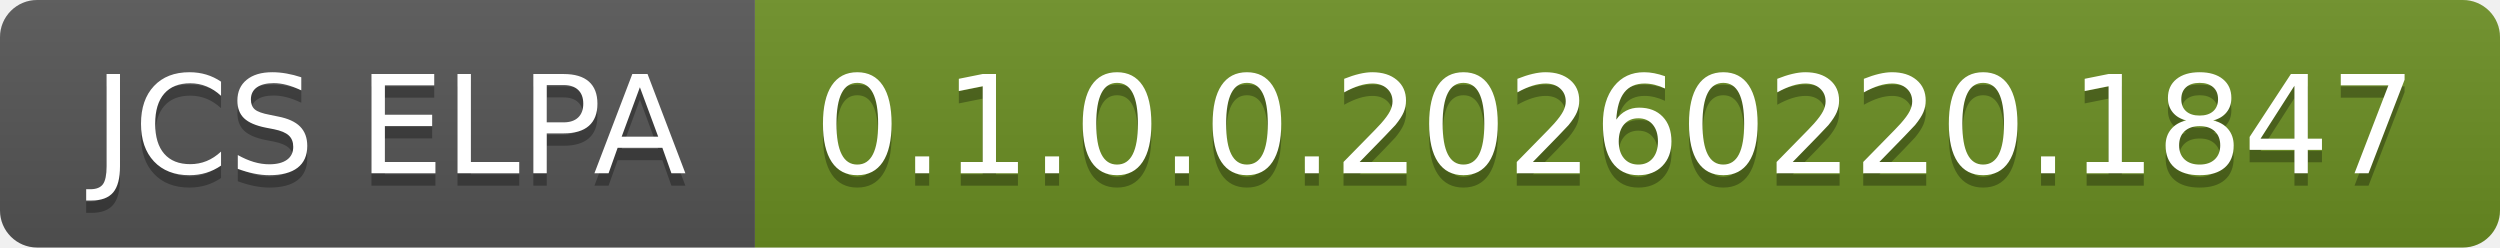
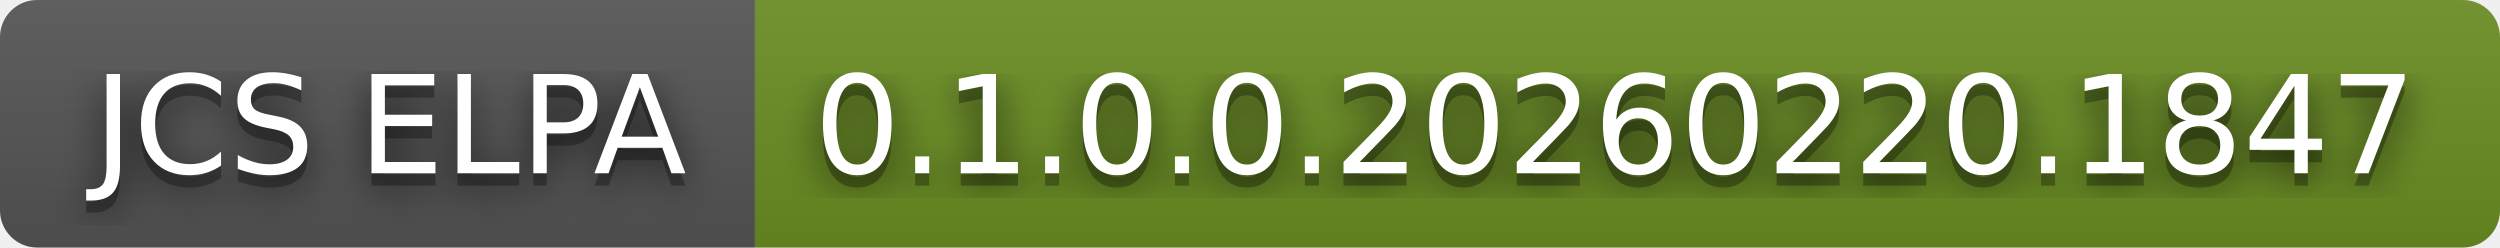
<svg xmlns="http://www.w3.org/2000/svg" width="202" height="20" role="img" aria-label="JCS ELPA: 0.1.0.0.20260220.1847">
+   <filter id="blur">
+     <feGaussianBlur in="SourceGraphic" stdDeviation="16" />
+   </filter>
  <linearGradient id="s" x2="0" y2="100%">
    <stop offset="0" stop-color="#bbb" stop-opacity=".1" />
    <stop offset="1" stop-opacity=".1" />
  </linearGradient>
  <clipPath id="r">
    <rect width="202" height="20" rx="3" fill="#fff" />
  </clipPath>
  <g clip-path="url(#r)">
    <rect width="61" height="20" fill="#555" />
    <rect x="61" width="141" height="20" fill="#6b8e23" />
    <rect width="202" height="20" fill="url(#s)" />
  </g>
  <g fill="#fff" text-anchor="middle" font-family="Verdana,Geneva,DejaVu Sans,sans-serif" text-rendering="geometricPrecision" font-size="110">
+     <text aria-hidden="true" x="315" y="150" fill="#010101" fill-opacity=".80" filter="url(#blur)" transform="scale(.1)" textLength="510">JCS ELPA</text>
    <text aria-hidden="true" x="315" y="150" fill="#010101" fill-opacity=".3" transform="scale(.1)" textLength="510">JCS ELPA</text>
    <text x="315" y="140" transform="scale(.1)" fill="#fff" textLength="510">JCS ELPA</text>
+     <text aria-hidden="true" x="1305" y="150" fill="#010101" fill-opacity=".80" filter="url(#blur)" transform="scale(.1)" textLength="1310">0.1.0.0.20260220.1847</text>
    <text aria-hidden="true" x="1305" y="150" fill="#010101" fill-opacity=".3" transform="scale(.1)" textLength="1310">0.1.0.0.20260220.1847</text>
    <text x="1305" y="140" transform="scale(.1)" fill="#fff" textLength="1310">0.1.0.0.20260220.1847</text>
  </g>
</svg>
